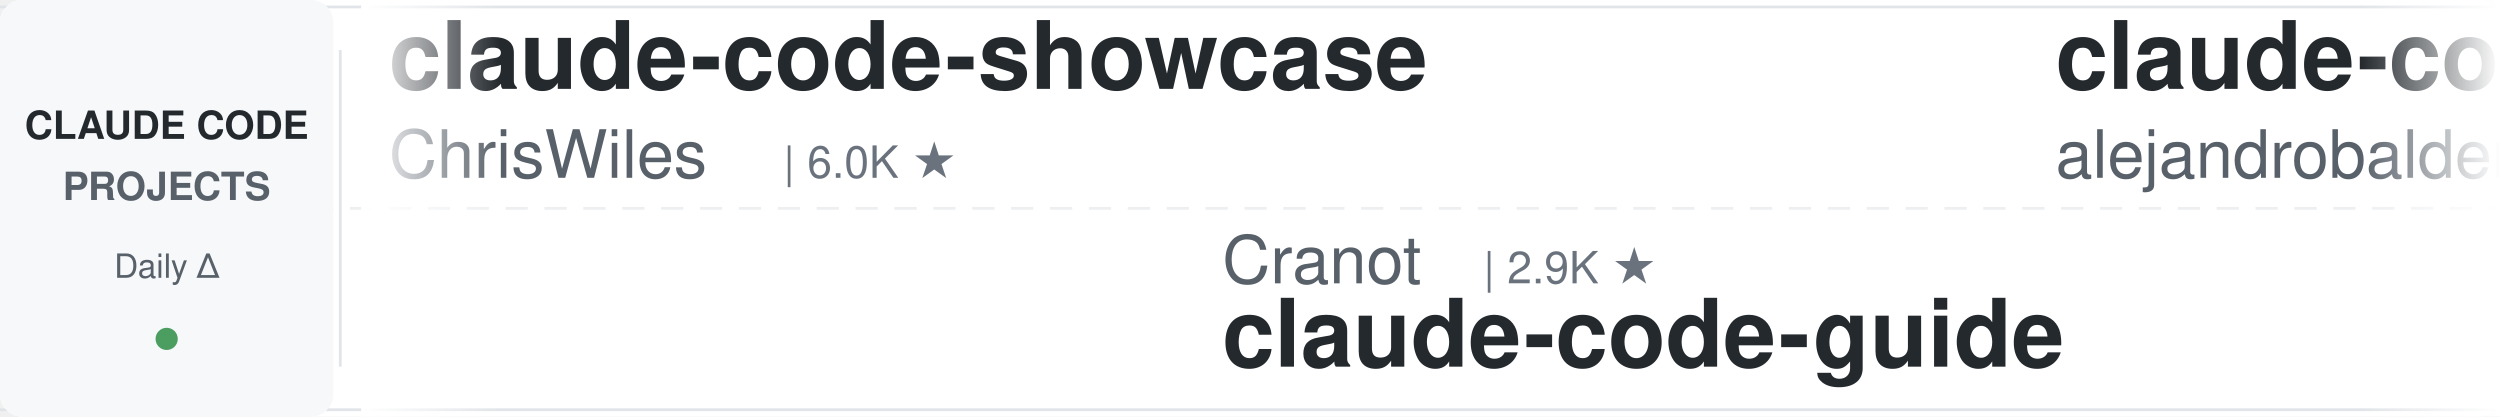
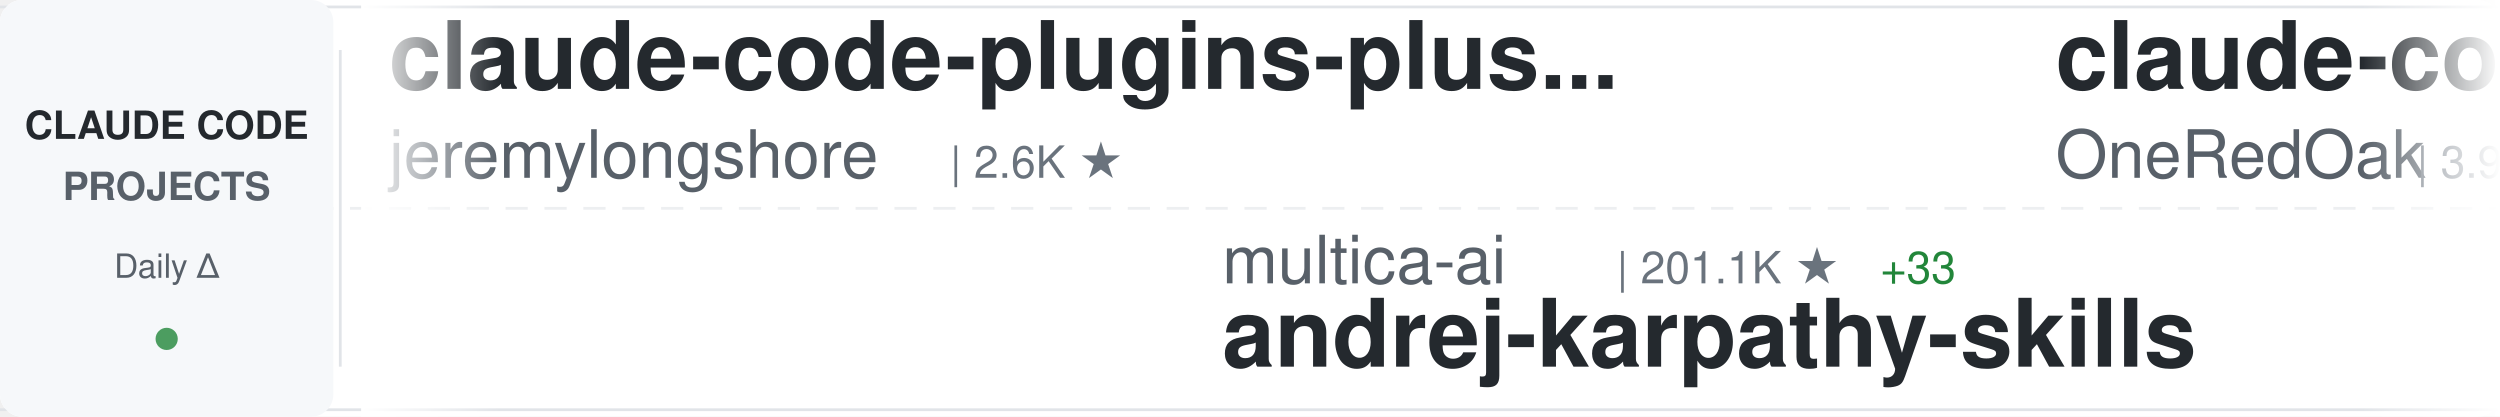
<svg xmlns="http://www.w3.org/2000/svg" width="900" height="150">
  <defs>
    <linearGradient id="awesomeLeftFade" x1="0%" y1="0%" x2="100%" y2="0%">
      <stop offset="0%" style="stop-color:#ffffff;stop-opacity:1" />
      <stop offset="100%" style="stop-color:#ffffff;stop-opacity:0" />
    </linearGradient>
    <linearGradient id="awesomeRightFade" x1="0%" y1="0%" x2="100%" y2="0%">
      <stop offset="0%" style="stop-color:#ffffff;stop-opacity:0" />
      <stop offset="100%" style="stop-color:#ffffff;stop-opacity:1" />
    </linearGradient>
  </defs>
  <rect width="900" height="150" fill="#ffffff" rx="8" />
  <rect x="0" y="2" width="900" height="1" fill="#e1e4e8" />
  <rect x="0" y="147" width="900" height="1" fill="#e1e4e8" />
  <line x1="0" y1="75" x2="900" y2="75" stroke="#e1e4e8" stroke-width="1" stroke-dasharray="8 6" opacity="0.6" />
  <rect x="0" y="0" width="120" height="150" fill="#f6f8fa" rx="8" />
  <text x="60" y="50" font-family="-apple-system, BlinkMacSystemFont, 'Segoe UI', Helvetica, Arial, sans-serif" font-size="14" font-weight="600" fill="#24292e" text-anchor="middle">CLAUDE CODE</text>
  <text x="60" y="72" font-family="-apple-system, BlinkMacSystemFont, 'Segoe UI', Helvetica, Arial, sans-serif" font-size="14" font-weight="600" fill="#586069" text-anchor="middle">PROJECTS</text>
  <text x="60" y="100" font-family="-apple-system, BlinkMacSystemFont, 'Segoe UI', Helvetica, Arial, sans-serif" font-size="12" font-weight="500" fill="#586069" text-anchor="middle">Daily Δ</text>
  <circle cx="60" cy="122" r="4" fill="#22863a" opacity="0.8" />
  <rect x="122" y="18" width="1" height="114" fill="#e1e4e8" />
  <clipPath id="awesomeTickerClip">
    <rect x="130" y="0" width="770" height="150" />
  </clipPath>
  <g clip-path="url(#awesomeTickerClip)">
    <g id="awesomeTickerItems">
      <animateTransform attributeName="transform" attributeType="XML" type="translate" from="0 0" to="-3000 0" dur="54s" repeatCount="indefinite" />
      <g transform="translate(0, 0)">
-         <text x="140" y="32" font-family="-apple-system, BlinkMacSystemFont, 'Segoe UI', Helvetica, Arial, sans-serif" font-size="34" font-weight="600" fill="#24292e">claude-code-showcase</text>
-         <text x="140" y="64" font-family="-apple-system, BlinkMacSystemFont, 'Segoe UI', Helvetica, Arial, sans-serif" font-size="24" font-weight="400" fill="#586069">ChrisWiles</text>
-         <text x="282" y="64" font-family="-apple-system, BlinkMacSystemFont, 'Segoe UI', Helvetica, Arial, sans-serif" font-size="16" font-weight="500" fill="#6a737d">| 6.0K ★</text>
+         <text x="140" y="32" font-family="-apple-system, BlinkMacSystemFont, 'Segoe UI', Helvetica, Arial, sans-serif" font-size="34" font-weight="600" fill="#24292e">claude-code-plugins-plus...</text>
+         <text x="140" y="64" font-family="-apple-system, BlinkMacSystemFont, 'Segoe UI', Helvetica, Arial, sans-serif" font-size="24" font-weight="400" fill="#586069">jeremylongshore</text>
+         <text x="342" y="64" font-family="-apple-system, BlinkMacSystemFont, 'Segoe UI', Helvetica, Arial, sans-serif" font-size="16" font-weight="500" fill="#6a737d">| 2.6K ★</text>
      </g>
      <g transform="translate(300, 0)">
-         <text x="140" y="102" font-family="-apple-system, BlinkMacSystemFont, 'Segoe UI', Helvetica, Arial, sans-serif" font-size="24" font-weight="400" fill="#586069">Cranot</text>
-         <text x="234" y="102" font-family="-apple-system, BlinkMacSystemFont, 'Segoe UI', Helvetica, Arial, sans-serif" font-size="16" font-weight="500" fill="#6a737d">| 2.9K ★</text>
-         <text x="140" y="132" font-family="-apple-system, BlinkMacSystemFont, 'Segoe UI', Helvetica, Arial, sans-serif" font-size="34" font-weight="600" fill="#24292e">claude-code-guide</text>
+         <text x="140" y="102" font-family="-apple-system, BlinkMacSystemFont, 'Segoe UI', Helvetica, Arial, sans-serif" font-size="24" font-weight="400" fill="#586069">multica-ai</text>
+         <text x="282" y="102" font-family="-apple-system, BlinkMacSystemFont, 'Segoe UI', Helvetica, Arial, sans-serif" font-size="16" font-weight="500" fill="#6a737d">| 201.1K ★</text>
+         <text x="377" y="102" font-family="-apple-system, BlinkMacSystemFont, 'Segoe UI', Helvetica, Arial, sans-serif" font-size="16" font-weight="500" fill="#22863a"> +33</text>
+         <text x="140" y="132" font-family="-apple-system, BlinkMacSystemFont, 'Segoe UI', Helvetica, Arial, sans-serif" font-size="34" font-weight="600" fill="#24292e">andrej-karpathy-skills</text>
      </g>
      <g transform="translate(600, 0)">
-         <text x="140" y="32" font-family="-apple-system, BlinkMacSystemFont, 'Segoe UI', Helvetica, Arial, sans-serif" font-size="34" font-weight="600" fill="#24292e">claude-code-from-source</text>
-         <text x="140" y="64" font-family="-apple-system, BlinkMacSystemFont, 'Segoe UI', Helvetica, Arial, sans-serif" font-size="24" font-weight="400" fill="#586069">alejandrobalderas</text>
-         <text x="366" y="64" font-family="-apple-system, BlinkMacSystemFont, 'Segoe UI', Helvetica, Arial, sans-serif" font-size="16" font-weight="500" fill="#6a737d">| 2.7K ★</text>
-         <text x="443" y="64" font-family="-apple-system, BlinkMacSystemFont, 'Segoe UI', Helvetica, Arial, sans-serif" font-size="16" font-weight="500" fill="#22863a"> +2</text>
+         <text x="140" y="32" font-family="-apple-system, BlinkMacSystemFont, 'Segoe UI', Helvetica, Arial, sans-serif" font-size="34" font-weight="600" fill="#24292e">claude-code-workflows</text>
+         <text x="140" y="64" font-family="-apple-system, BlinkMacSystemFont, 'Segoe UI', Helvetica, Arial, sans-serif" font-size="24" font-weight="400" fill="#586069">OneRedOak</text>
+         <text x="270" y="64" font-family="-apple-system, BlinkMacSystemFont, 'Segoe UI', Helvetica, Arial, sans-serif" font-size="16" font-weight="500" fill="#6a737d">| 3.9K ★</text>
      </g>
      <g transform="translate(900, 0)">
-         <text x="140" y="102" font-family="-apple-system, BlinkMacSystemFont, 'Segoe UI', Helvetica, Arial, sans-serif" font-size="24" font-weight="400" fill="#586069">AICoderTudou</text>
-         <text x="306" y="102" font-family="-apple-system, BlinkMacSystemFont, 'Segoe UI', Helvetica, Arial, sans-serif" font-size="16" font-weight="500" fill="#6a737d">| 497 ★</text>
-         <text x="140" y="132" font-family="-apple-system, BlinkMacSystemFont, 'Segoe UI', Helvetica, Arial, sans-serif" font-size="34" font-weight="600" fill="#24292e">claude-code-tudou</text>
+         <text x="140" y="102" font-family="-apple-system, BlinkMacSystemFont, 'Segoe UI', Helvetica, Arial, sans-serif" font-size="24" font-weight="400" fill="#586069">KPR111</text>
+         <text x="234" y="102" font-family="-apple-system, BlinkMacSystemFont, 'Segoe UI', Helvetica, Arial, sans-serif" font-size="16" font-weight="500" fill="#6a737d">| 18 ★</text>
+         <text x="140" y="132" font-family="-apple-system, BlinkMacSystemFont, 'Segoe UI', Helvetica, Arial, sans-serif" font-size="34" font-weight="600" fill="#24292e">Claude-Code</text>
      </g>
      <g transform="translate(1200, 0)">
        <text x="140" y="32" font-family="-apple-system, BlinkMacSystemFont, 'Segoe UI', Helvetica, Arial, sans-serif" font-size="34" font-weight="600" fill="#24292e">claude-code-best-practic...</text>
        <text x="140" y="64" font-family="-apple-system, BlinkMacSystemFont, 'Segoe UI', Helvetica, Arial, sans-serif" font-size="24" font-weight="400" fill="#586069">shanraisshan</text>
        <text x="306" y="64" font-family="-apple-system, BlinkMacSystemFont, 'Segoe UI', Helvetica, Arial, sans-serif" font-size="16" font-weight="500" fill="#6a737d">| 64.2K ★</text>
-         <text x="392" y="64" font-family="-apple-system, BlinkMacSystemFont, 'Segoe UI', Helvetica, Arial, sans-serif" font-size="16" font-weight="500" fill="#22863a"> +8</text>
+         <text x="392" y="64" font-family="-apple-system, BlinkMacSystemFont, 'Segoe UI', Helvetica, Arial, sans-serif" font-size="16" font-weight="500" fill="#22863a"> +10</text>
      </g>
      <g transform="translate(1500, 0)">
-         <text x="140" y="102" font-family="-apple-system, BlinkMacSystemFont, 'Segoe UI', Helvetica, Arial, sans-serif" font-size="24" font-weight="400" fill="#586069">ding113</text>
-         <text x="246" y="102" font-family="-apple-system, BlinkMacSystemFont, 'Segoe UI', Helvetica, Arial, sans-serif" font-size="16" font-weight="500" fill="#6a737d">| 3.3K ★</text>
-         <text x="323" y="102" font-family="-apple-system, BlinkMacSystemFont, 'Segoe UI', Helvetica, Arial, sans-serif" font-size="16" font-weight="500" fill="#22863a"> +4</text>
-         <text x="140" y="132" font-family="-apple-system, BlinkMacSystemFont, 'Segoe UI', Helvetica, Arial, sans-serif" font-size="34" font-weight="600" fill="#24292e">claude-code-hub</text>
+         <text x="140" y="102" font-family="-apple-system, BlinkMacSystemFont, 'Segoe UI', Helvetica, Arial, sans-serif" font-size="24" font-weight="400" fill="#586069">zstmfhy</text>
+         <text x="246" y="102" font-family="-apple-system, BlinkMacSystemFont, 'Segoe UI', Helvetica, Arial, sans-serif" font-size="16" font-weight="500" fill="#6a737d">| 190 ★</text>
+         <text x="140" y="132" font-family="-apple-system, BlinkMacSystemFont, 'Segoe UI', Helvetica, Arial, sans-serif" font-size="34" font-weight="600" fill="#24292e">Claude-code</text>
      </g>
      <g transform="translate(1800, 0)">
-         <text x="140" y="32" font-family="-apple-system, BlinkMacSystemFont, 'Segoe UI', Helvetica, Arial, sans-serif" font-size="34" font-weight="600" fill="#24292e">system_prompts_leaks</text>
-         <text x="140" y="64" font-family="-apple-system, BlinkMacSystemFont, 'Segoe UI', Helvetica, Arial, sans-serif" font-size="24" font-weight="400" fill="#586069">asgeirtj</text>
-         <text x="258" y="64" font-family="-apple-system, BlinkMacSystemFont, 'Segoe UI', Helvetica, Arial, sans-serif" font-size="16" font-weight="500" fill="#6a737d">| 62.7K ★</text>
-         <text x="344" y="64" font-family="-apple-system, BlinkMacSystemFont, 'Segoe UI', Helvetica, Arial, sans-serif" font-size="16" font-weight="500" fill="#22863a"> +4</text>
+         <text x="140" y="32" font-family="-apple-system, BlinkMacSystemFont, 'Segoe UI', Helvetica, Arial, sans-serif" font-size="34" font-weight="600" fill="#24292e">Claude-Code</text>
+         <text x="140" y="64" font-family="-apple-system, BlinkMacSystemFont, 'Segoe UI', Helvetica, Arial, sans-serif" font-size="24" font-weight="400" fill="#586069">pengchengneo</text>
+         <text x="306" y="64" font-family="-apple-system, BlinkMacSystemFont, 'Segoe UI', Helvetica, Arial, sans-serif" font-size="16" font-weight="500" fill="#6a737d">| 1.7K ★</text>
+         <text x="383" y="64" font-family="-apple-system, BlinkMacSystemFont, 'Segoe UI', Helvetica, Arial, sans-serif" font-size="16" font-weight="500" fill="#22863a"> +1</text>
      </g>
      <g transform="translate(2100, 0)">
-         <text x="140" y="102" font-family="-apple-system, BlinkMacSystemFont, 'Segoe UI', Helvetica, Arial, sans-serif" font-size="24" font-weight="400" fill="#586069">disler</text>
-         <text x="234" y="102" font-family="-apple-system, BlinkMacSystemFont, 'Segoe UI', Helvetica, Arial, sans-serif" font-size="16" font-weight="500" fill="#6a737d">| 3.9K ★</text>
-         <text x="140" y="132" font-family="-apple-system, BlinkMacSystemFont, 'Segoe UI', Helvetica, Arial, sans-serif" font-size="34" font-weight="600" fill="#24292e">claude-code-hooks-master...</text>
+         <text x="140" y="102" font-family="-apple-system, BlinkMacSystemFont, 'Segoe UI', Helvetica, Arial, sans-serif" font-size="24" font-weight="400" fill="#586069">hangsman</text>
+         <text x="258" y="102" font-family="-apple-system, BlinkMacSystemFont, 'Segoe UI', Helvetica, Arial, sans-serif" font-size="16" font-weight="500" fill="#6a737d">| 791 ★</text>
+         <text x="140" y="132" font-family="-apple-system, BlinkMacSystemFont, 'Segoe UI', Helvetica, Arial, sans-serif" font-size="34" font-weight="600" fill="#24292e">claude-code-source</text>
      </g>
      <g transform="translate(2400, 0)">
-         <text x="140" y="32" font-family="-apple-system, BlinkMacSystemFont, 'Segoe UI', Helvetica, Arial, sans-serif" font-size="34" font-weight="600" fill="#24292e">everything-claude-code-z...</text>
-         <text x="140" y="64" font-family="-apple-system, BlinkMacSystemFont, 'Segoe UI', Helvetica, Arial, sans-serif" font-size="24" font-weight="400" fill="#586069">xu-xiang</text>
-         <text x="258" y="64" font-family="-apple-system, BlinkMacSystemFont, 'Segoe UI', Helvetica, Arial, sans-serif" font-size="16" font-weight="500" fill="#6a737d">| 1.8K ★</text>
-         <text x="335" y="64" font-family="-apple-system, BlinkMacSystemFont, 'Segoe UI', Helvetica, Arial, sans-serif" font-size="16" font-weight="500" fill="#22863a"> +1</text>
+         <text x="140" y="32" font-family="-apple-system, BlinkMacSystemFont, 'Segoe UI', Helvetica, Arial, sans-serif" font-size="34" font-weight="600" fill="#24292e">skills</text>
+         <text x="140" y="64" font-family="-apple-system, BlinkMacSystemFont, 'Segoe UI', Helvetica, Arial, sans-serif" font-size="24" font-weight="400" fill="#586069">anthropics</text>
+         <text x="282" y="64" font-family="-apple-system, BlinkMacSystemFont, 'Segoe UI', Helvetica, Arial, sans-serif" font-size="16" font-weight="500" fill="#6a737d">| 167.4K ★</text>
+         <text x="377" y="64" font-family="-apple-system, BlinkMacSystemFont, 'Segoe UI', Helvetica, Arial, sans-serif" font-size="16" font-weight="500" fill="#22863a"> +25</text>
      </g>
      <g transform="translate(2700, 0)">
-         <text x="140" y="102" font-family="-apple-system, BlinkMacSystemFont, 'Segoe UI', Helvetica, Arial, sans-serif" font-size="24" font-weight="400" fill="#586069">Windy3f3f3f3f</text>
-         <text x="318" y="102" font-family="-apple-system, BlinkMacSystemFont, 'Segoe UI', Helvetica, Arial, sans-serif" font-size="16" font-weight="500" fill="#6a737d">| 3.4K ★</text>
-         <text x="395" y="102" font-family="-apple-system, BlinkMacSystemFont, 'Segoe UI', Helvetica, Arial, sans-serif" font-size="16" font-weight="500" fill="#22863a"> +2</text>
-         <text x="140" y="132" font-family="-apple-system, BlinkMacSystemFont, 'Segoe UI', Helvetica, Arial, sans-serif" font-size="34" font-weight="600" fill="#24292e">how-claude-code-works</text>
+         <text x="140" y="102" font-family="-apple-system, BlinkMacSystemFont, 'Segoe UI', Helvetica, Arial, sans-serif" font-size="24" font-weight="400" fill="#586069">digitalsamba</text>
+         <text x="306" y="102" font-family="-apple-system, BlinkMacSystemFont, 'Segoe UI', Helvetica, Arial, sans-serif" font-size="16" font-weight="500" fill="#6a737d">| 1.9K ★</text>
+         <text x="140" y="132" font-family="-apple-system, BlinkMacSystemFont, 'Segoe UI', Helvetica, Arial, sans-serif" font-size="34" font-weight="600" fill="#24292e">claude-code-video-toolki...</text>
      </g>
      <g transform="translate(3000, 0)">
-         <text x="140" y="32" font-family="-apple-system, BlinkMacSystemFont, 'Segoe UI', Helvetica, Arial, sans-serif" font-size="34" font-weight="600" fill="#24292e">claude-code-showcase</text>
-         <text x="140" y="64" font-family="-apple-system, BlinkMacSystemFont, 'Segoe UI', Helvetica, Arial, sans-serif" font-size="24" font-weight="400" fill="#586069">ChrisWiles</text>
-         <text x="282" y="64" font-family="-apple-system, BlinkMacSystemFont, 'Segoe UI', Helvetica, Arial, sans-serif" font-size="16" font-weight="500" fill="#6a737d">| 6.0K ★</text>
+         <text x="140" y="32" font-family="-apple-system, BlinkMacSystemFont, 'Segoe UI', Helvetica, Arial, sans-serif" font-size="34" font-weight="600" fill="#24292e">claude-code-plugins-plus...</text>
+         <text x="140" y="64" font-family="-apple-system, BlinkMacSystemFont, 'Segoe UI', Helvetica, Arial, sans-serif" font-size="24" font-weight="400" fill="#586069">jeremylongshore</text>
+         <text x="342" y="64" font-family="-apple-system, BlinkMacSystemFont, 'Segoe UI', Helvetica, Arial, sans-serif" font-size="16" font-weight="500" fill="#6a737d">| 2.6K ★</text>
      </g>
      <g transform="translate(3300, 0)">
-         <text x="140" y="102" font-family="-apple-system, BlinkMacSystemFont, 'Segoe UI', Helvetica, Arial, sans-serif" font-size="24" font-weight="400" fill="#586069">Cranot</text>
-         <text x="234" y="102" font-family="-apple-system, BlinkMacSystemFont, 'Segoe UI', Helvetica, Arial, sans-serif" font-size="16" font-weight="500" fill="#6a737d">| 2.9K ★</text>
-         <text x="140" y="132" font-family="-apple-system, BlinkMacSystemFont, 'Segoe UI', Helvetica, Arial, sans-serif" font-size="34" font-weight="600" fill="#24292e">claude-code-guide</text>
+         <text x="140" y="102" font-family="-apple-system, BlinkMacSystemFont, 'Segoe UI', Helvetica, Arial, sans-serif" font-size="24" font-weight="400" fill="#586069">multica-ai</text>
+         <text x="282" y="102" font-family="-apple-system, BlinkMacSystemFont, 'Segoe UI', Helvetica, Arial, sans-serif" font-size="16" font-weight="500" fill="#6a737d">| 201.1K ★</text>
+         <text x="377" y="102" font-family="-apple-system, BlinkMacSystemFont, 'Segoe UI', Helvetica, Arial, sans-serif" font-size="16" font-weight="500" fill="#22863a"> +33</text>
+         <text x="140" y="132" font-family="-apple-system, BlinkMacSystemFont, 'Segoe UI', Helvetica, Arial, sans-serif" font-size="34" font-weight="600" fill="#24292e">andrej-karpathy-skills</text>
      </g>
      <g transform="translate(3600, 0)">
-         <text x="140" y="32" font-family="-apple-system, BlinkMacSystemFont, 'Segoe UI', Helvetica, Arial, sans-serif" font-size="34" font-weight="600" fill="#24292e">claude-code-from-source</text>
-         <text x="140" y="64" font-family="-apple-system, BlinkMacSystemFont, 'Segoe UI', Helvetica, Arial, sans-serif" font-size="24" font-weight="400" fill="#586069">alejandrobalderas</text>
-         <text x="366" y="64" font-family="-apple-system, BlinkMacSystemFont, 'Segoe UI', Helvetica, Arial, sans-serif" font-size="16" font-weight="500" fill="#6a737d">| 2.7K ★</text>
-         <text x="443" y="64" font-family="-apple-system, BlinkMacSystemFont, 'Segoe UI', Helvetica, Arial, sans-serif" font-size="16" font-weight="500" fill="#22863a"> +2</text>
+         <text x="140" y="32" font-family="-apple-system, BlinkMacSystemFont, 'Segoe UI', Helvetica, Arial, sans-serif" font-size="34" font-weight="600" fill="#24292e">claude-code-workflows</text>
+         <text x="140" y="64" font-family="-apple-system, BlinkMacSystemFont, 'Segoe UI', Helvetica, Arial, sans-serif" font-size="24" font-weight="400" fill="#586069">OneRedOak</text>
+         <text x="270" y="64" font-family="-apple-system, BlinkMacSystemFont, 'Segoe UI', Helvetica, Arial, sans-serif" font-size="16" font-weight="500" fill="#6a737d">| 3.9K ★</text>
      </g>
      <g transform="translate(3900, 0)">
-         <text x="140" y="102" font-family="-apple-system, BlinkMacSystemFont, 'Segoe UI', Helvetica, Arial, sans-serif" font-size="24" font-weight="400" fill="#586069">AICoderTudou</text>
-         <text x="306" y="102" font-family="-apple-system, BlinkMacSystemFont, 'Segoe UI', Helvetica, Arial, sans-serif" font-size="16" font-weight="500" fill="#6a737d">| 497 ★</text>
-         <text x="140" y="132" font-family="-apple-system, BlinkMacSystemFont, 'Segoe UI', Helvetica, Arial, sans-serif" font-size="34" font-weight="600" fill="#24292e">claude-code-tudou</text>
+         <text x="140" y="102" font-family="-apple-system, BlinkMacSystemFont, 'Segoe UI', Helvetica, Arial, sans-serif" font-size="24" font-weight="400" fill="#586069">KPR111</text>
+         <text x="234" y="102" font-family="-apple-system, BlinkMacSystemFont, 'Segoe UI', Helvetica, Arial, sans-serif" font-size="16" font-weight="500" fill="#6a737d">| 18 ★</text>
+         <text x="140" y="132" font-family="-apple-system, BlinkMacSystemFont, 'Segoe UI', Helvetica, Arial, sans-serif" font-size="34" font-weight="600" fill="#24292e">Claude-Code</text>
      </g>
    </g>
  </g>
  <rect x="130" y="0" width="50" height="150" fill="url(#awesomeLeftFade)" />
  <rect x="850" y="0" width="50" height="150" fill="url(#awesomeRightFade)" />
</svg>
